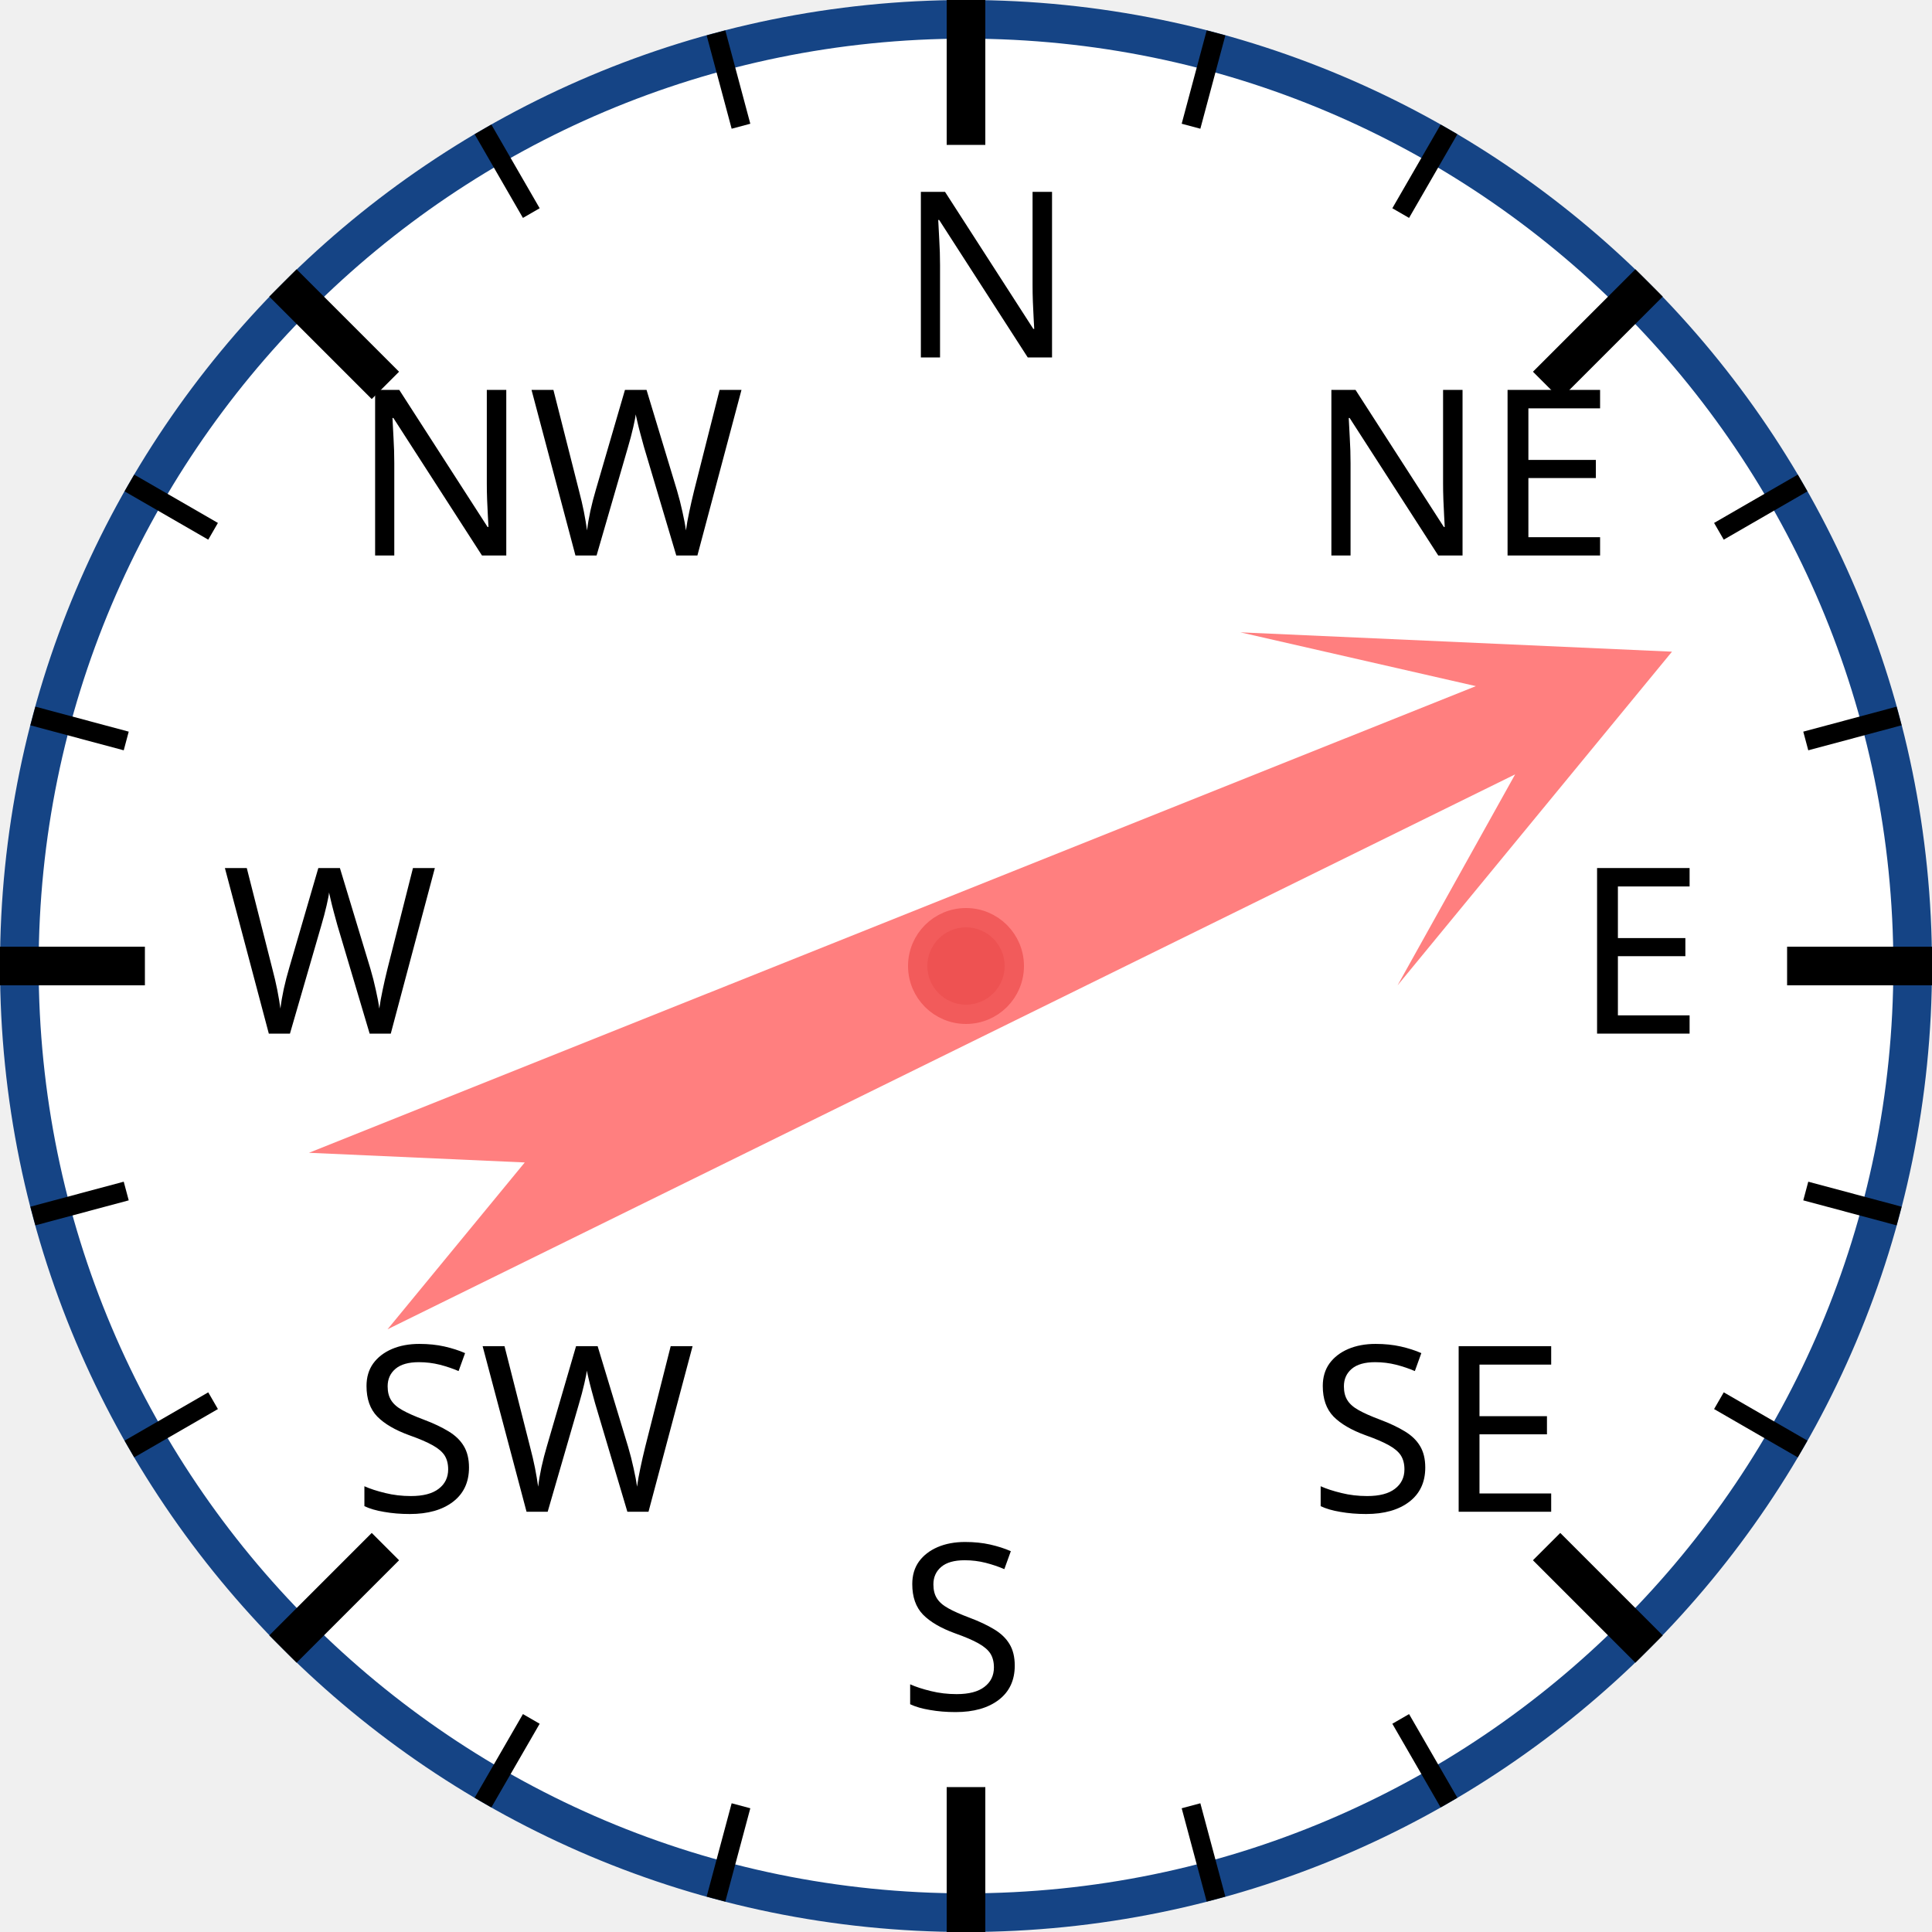
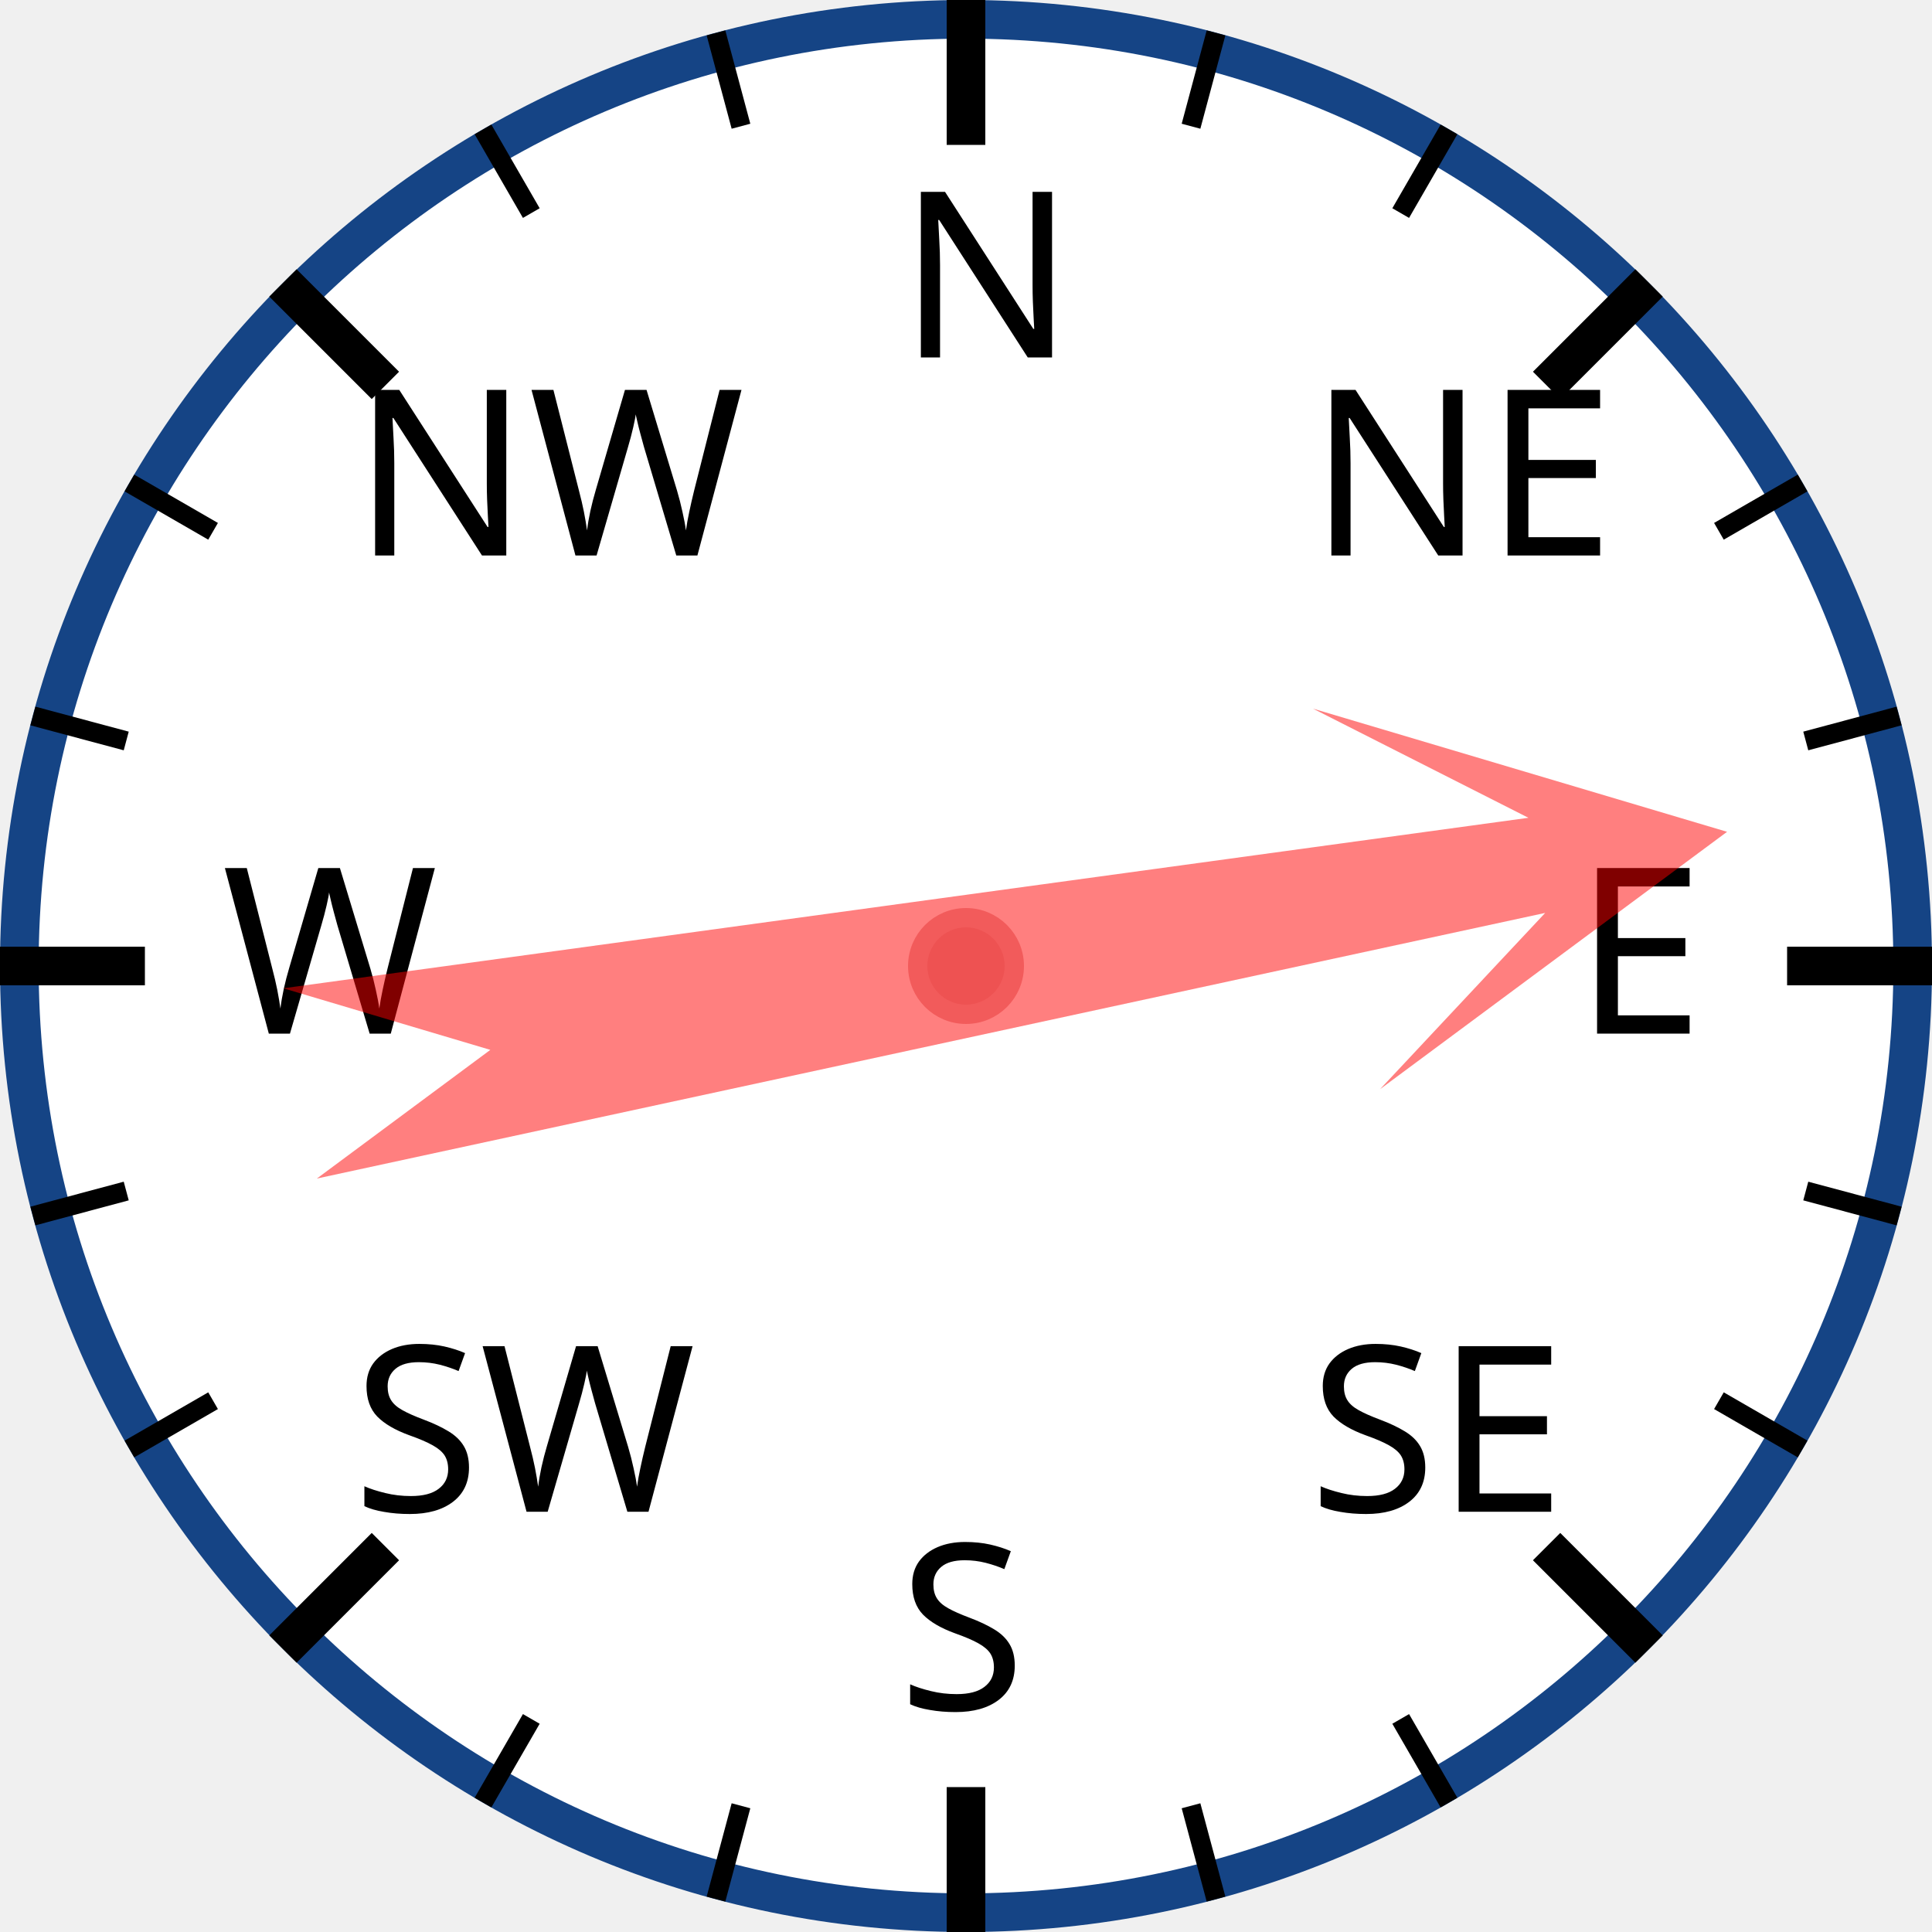
<svg xmlns="http://www.w3.org/2000/svg" width="120px" height="120px" viewBox="0 0 200 200">
  <circle cx="100" cy="100" r="98" style="fill: white; stroke: #154485; stroke-width: 4;" />
  <text x="93.0" y="37.0" style="font-family: sans-serif; font-size: 18pt;">N</text>
  <line x1="100.0" y1="0.0" x2="100.0" y2="15.0" style="stroke: black; stroke-width: 4;" />
  <line x1="74.118" y1="3.407" x2="76.706" y2="13.067" style="stroke: black; stroke-width: 2;" />
  <line x1="50" y1="13.397" x2="55" y2="22.058" style="stroke: black; stroke-width: 2;" />
  <text x="36.503" y="57.503" style="font-family: sans-serif; font-size: 18pt;">NW</text>
  <line x1="29.289" y1="29.289" x2="39.896" y2="39.896" style="stroke: black; stroke-width: 4;" />
  <line x1="13.397" y1="50" x2="22.058" y2="55" style="stroke: black; stroke-width: 2;" />
  <line x1="3.407" y1="74.118" x2="13.067" y2="76.706" style="stroke: black; stroke-width: 2;" />
  <text x="23.0" y="107.0" style="font-family: sans-serif; font-size: 18pt;">W</text>
  <line x1="0.0" y1="100.0" x2="15.0" y2="100.0" style="stroke: black; stroke-width: 4;" />
  <line x1="3.407" y1="125.882" x2="13.067" y2="123.294" style="stroke: black; stroke-width: 2;" />
  <line x1="13.397" y1="150" x2="22.058" y2="145" style="stroke: black; stroke-width: 2;" />
  <text x="36.503" y="156.497" style="font-family: sans-serif; font-size: 18pt;">SW</text>
  <line x1="29.289" y1="170.711" x2="39.896" y2="160.104" style="stroke: black; stroke-width: 4;" />
  <line x1="50" y1="186.603" x2="55" y2="177.942" style="stroke: black; stroke-width: 2;" />
  <line x1="74.118" y1="196.593" x2="76.706" y2="186.933" style="stroke: black; stroke-width: 2;" />
  <text x="93" y="177.0" style="font-family: sans-serif; font-size: 18pt;">S</text>
  <line x1="100" y1="200.0" x2="100" y2="185.0" style="stroke: black; stroke-width: 4;" />
  <line x1="125.882" y1="196.593" x2="123.294" y2="186.933" style="stroke: black; stroke-width: 2;" />
  <line x1="150.0" y1="186.603" x2="145.0" y2="177.942" style="stroke: black; stroke-width: 2;" />
  <text x="135.497" y="156.497" style="font-family: sans-serif; font-size: 18pt;">SE</text>
  <line x1="170.711" y1="170.711" x2="160.104" y2="160.104" style="stroke: black; stroke-width: 4;" />
  <line x1="186.603" y1="150" x2="177.942" y2="145" style="stroke: black; stroke-width: 2;" />
  <line x1="196.593" y1="125.882" x2="186.933" y2="123.294" style="stroke: black; stroke-width: 2;" />
  <text x="163.0" y="107" style="font-family: sans-serif; font-size: 18pt;">E</text>
  <line x1="200.0" y1="100" x2="185.0" y2="100" style="stroke: black; stroke-width: 4;" />
  <line x1="196.593" y1="74.118" x2="186.933" y2="76.706" style="stroke: black; stroke-width: 2;" />
  <line x1="186.603" y1="50" x2="177.942" y2="55" style="stroke: black; stroke-width: 2;" />
  <text x="135.497" y="57.503" style="font-family: sans-serif; font-size: 18pt;">NE</text>
  <line x1="170.711" y1="29.289" x2="160.104" y2="39.896" style="stroke: black; stroke-width: 4;" />
  <line x1="150" y1="13.397" x2="145" y2="22.058" style="stroke: black; stroke-width: 2;" />
  <line x1="125.882" y1="3.407" x2="123.294" y2="13.067" style="stroke: black; stroke-width: 2;" />
-   <polygon points="100 20 120 60 105 40 110 170 100 150 90 170 95 40 80 60" style="fill: red; fill-opacity: 0.5;" transform="rotate(66,100,100)" />
+   <polygon points="100 20 120 60 105 40 110 170 100 150 90 170 95 40 80 60" style="fill: red; fill-opacity: 0.5;" transform="rotate(80,100,100)" />
  <circle cx="100" cy="100" r="5" style="fill: #EE5252; stroke: #F25B5B; stroke-width: 2;" />
</svg>
